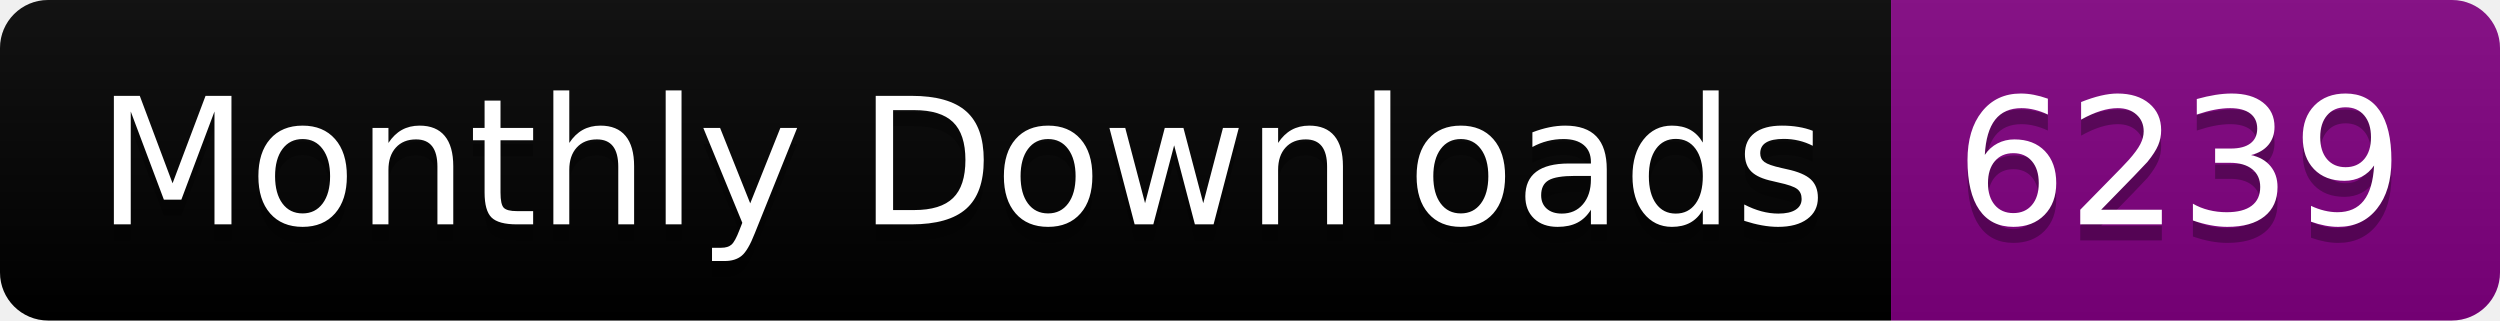
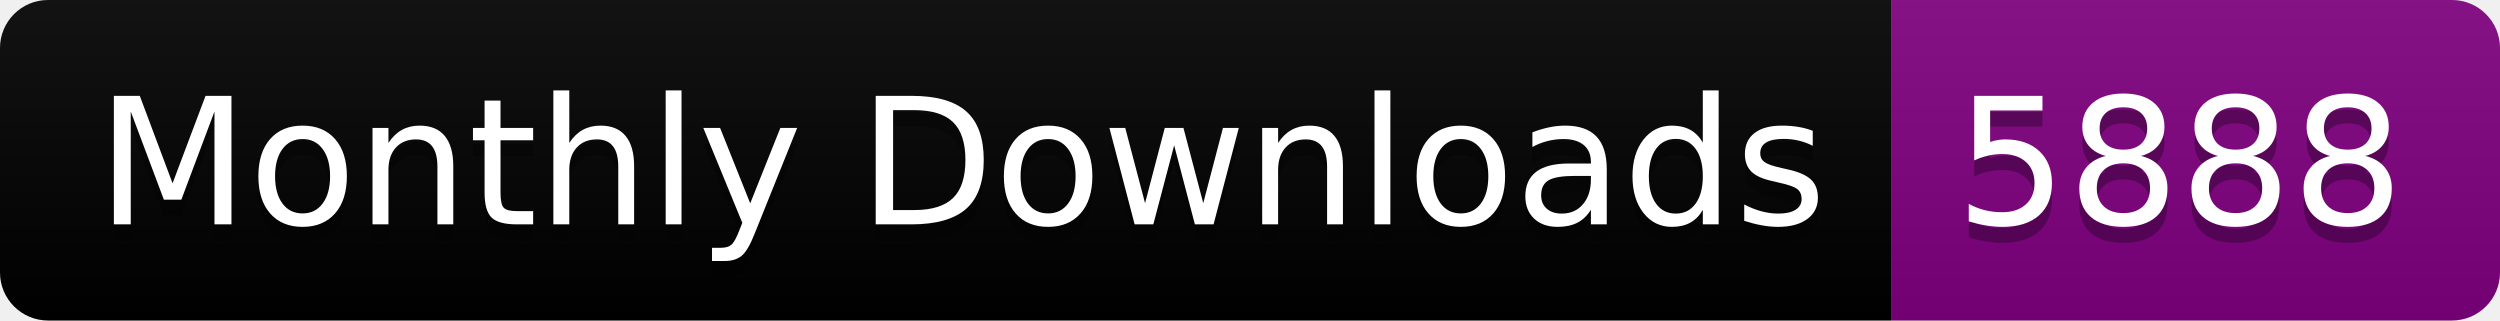
<svg xmlns="http://www.w3.org/2000/svg" width="156.0" height="20">
  <linearGradient id="smooth" x2="0" y2="100%">
    <stop offset="0" stop-color="#bbb" stop-opacity=".1" />
    <stop offset="1" stop-opacity=".1" />
  </linearGradient>
  <clipPath id="round">
    <rect width="156.0" height="20" rx="3" fill="#fff" />
  </clipPath>
  <g clip-path="url(#round)">
    <rect width="118.0" height="20" fill="black" />
    <rect x="118.0" width="38.0" height="20" fill="purple" />
    <rect width="156.0" height="20" fill="url(#smooth)" />
  </g>
  <g fill="#fff" text-anchor="middle" font-family="DejaVu Sans,Verdana,Geneva,sans-serif" font-size="110">
    <text x="600.0" y="150" fill="#010101" fill-opacity=".3" transform="scale(0.1)" textLength="1080.0" lengthAdjust="spacing">Monthly Downloads</text>
    <text x="600.0" y="140" transform="scale(0.1)" textLength="1080.0" lengthAdjust="spacing">Monthly Downloads</text>
-     <text x="1360.0" y="150" fill="#010101" fill-opacity=".3" transform="scale(0.1)" textLength="280.0" lengthAdjust="spacing">6239</text>
-     <text x="1360.0" y="140" transform="scale(0.1)" textLength="280.0" lengthAdjust="spacing">6239</text>
+     <text x="1360.0" y="150" fill="#010101" fill-opacity=".3" transform="scale(0.1)" textLength="280.0" lengthAdjust="spacing">5888</text>
+     <text x="1360.0" y="140" transform="scale(0.1)" textLength="280.0" lengthAdjust="spacing">5888</text>
  </g>
</svg>
